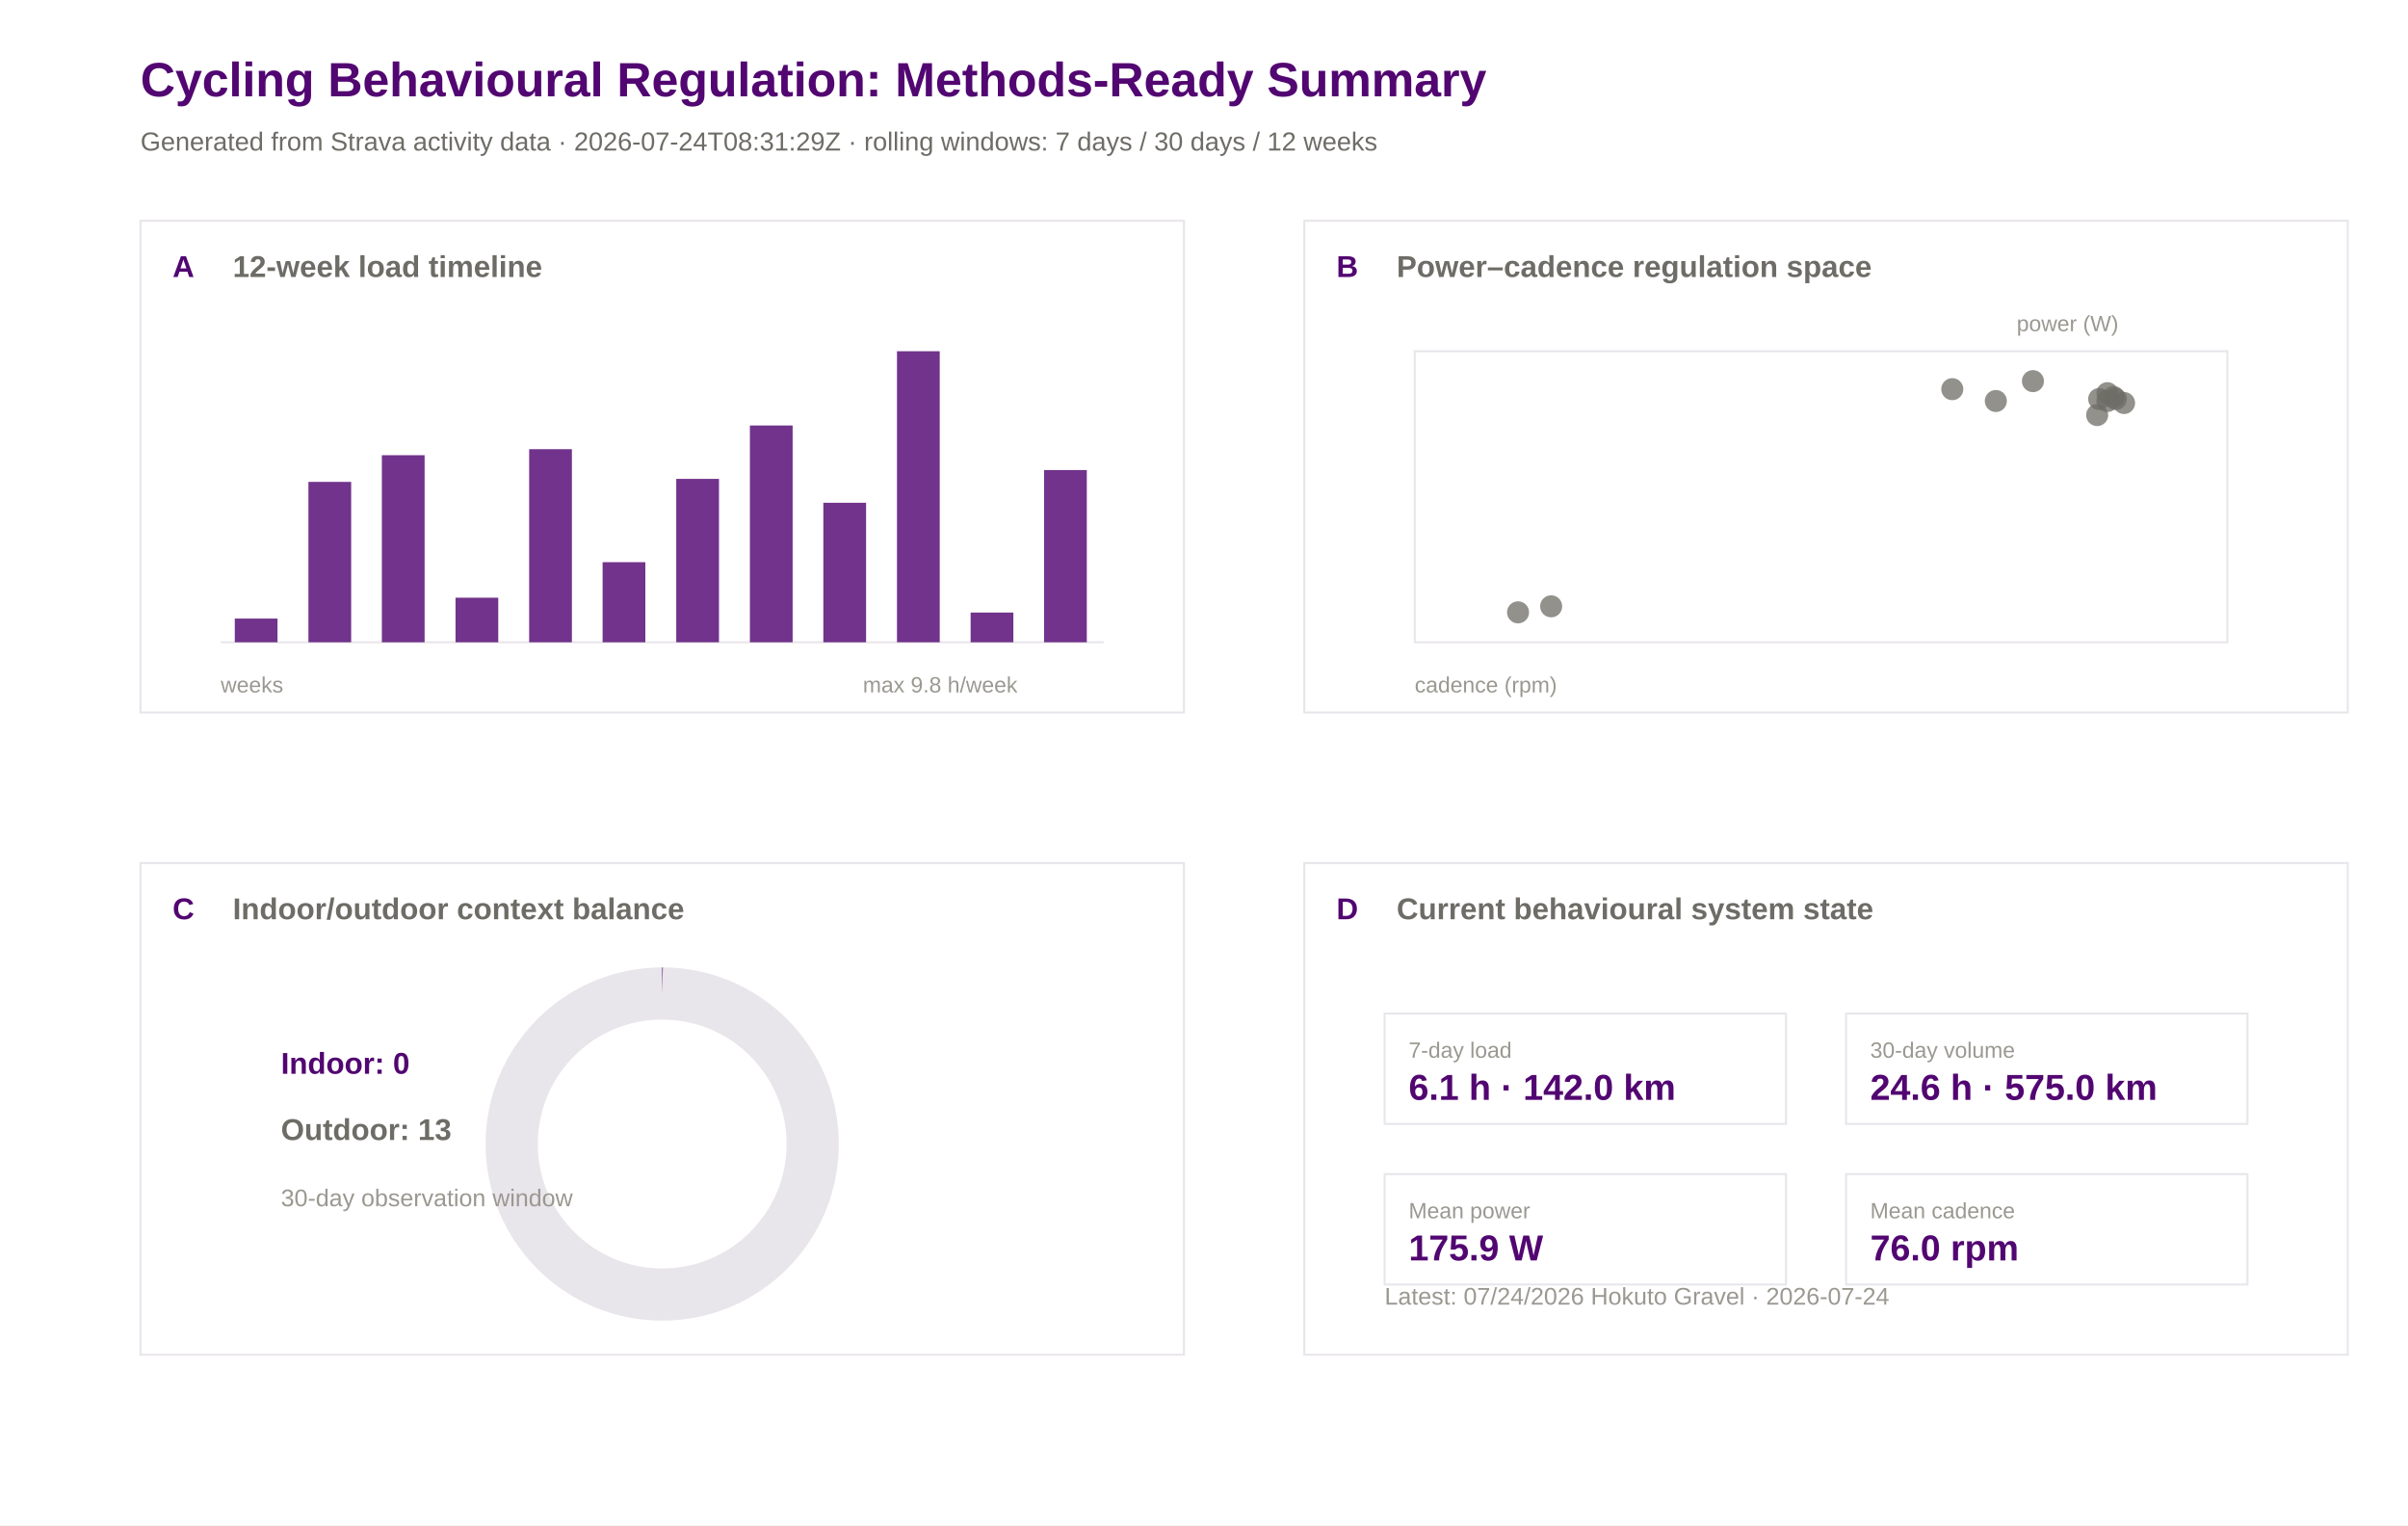
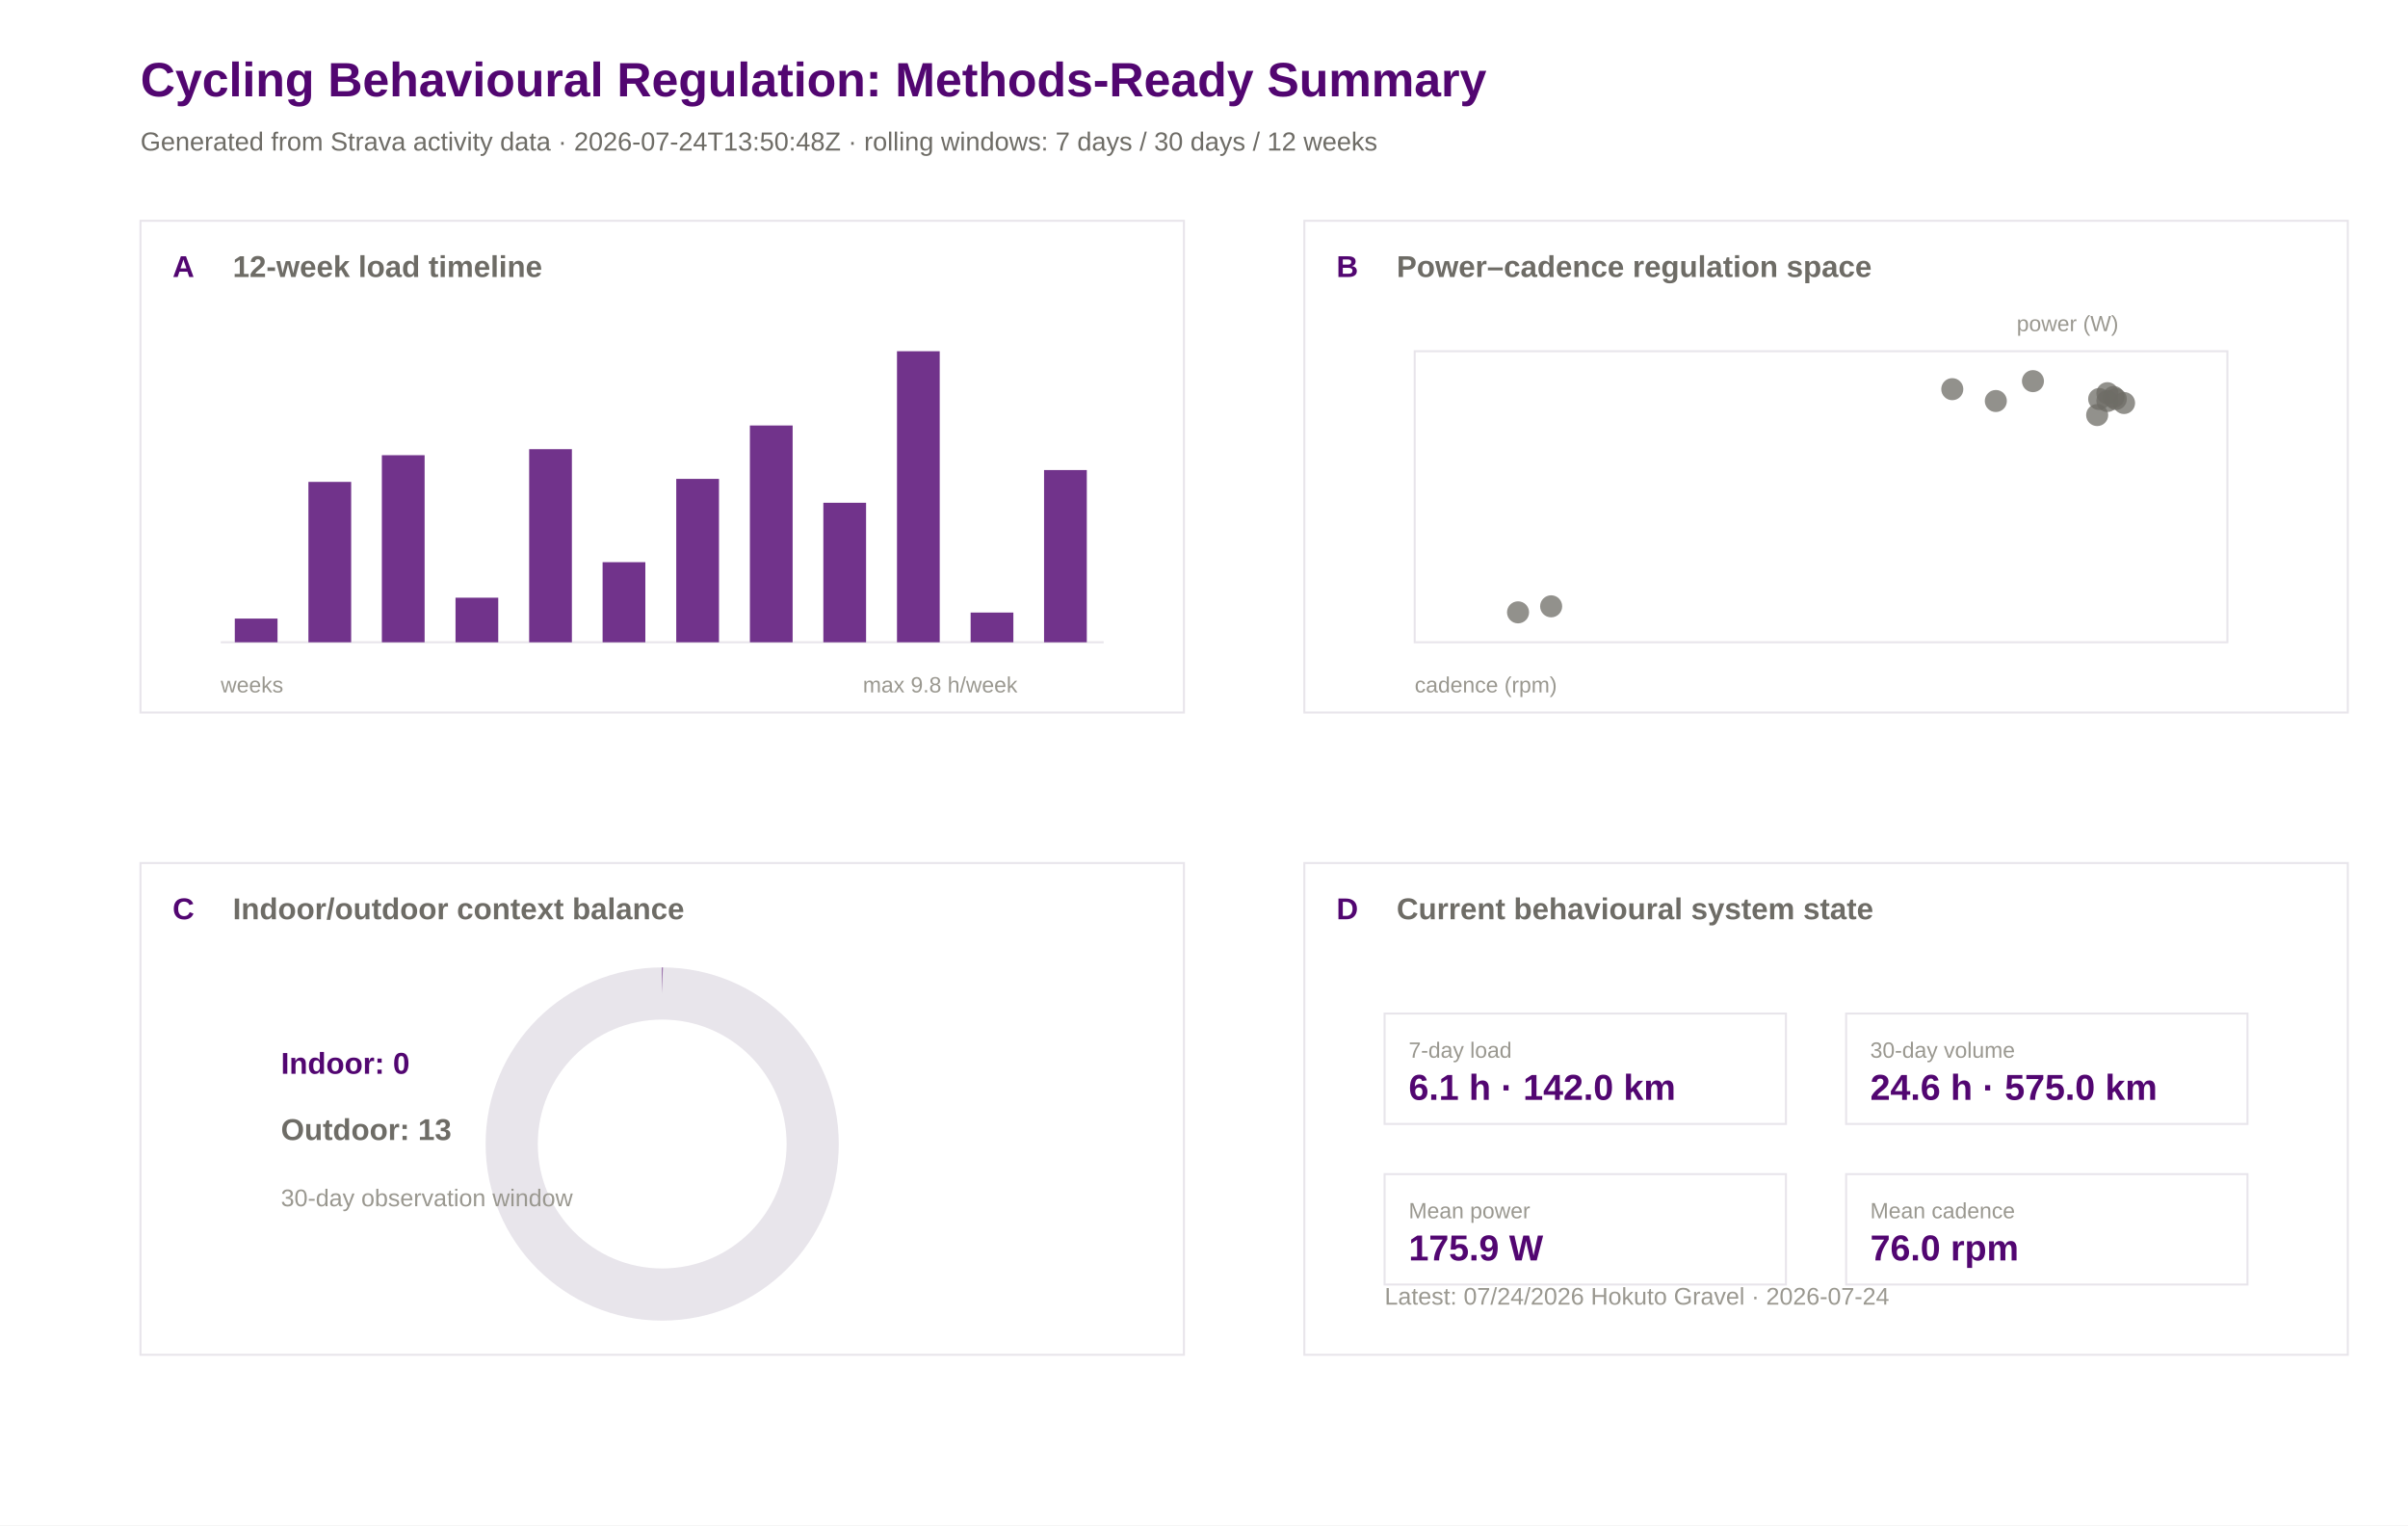
<svg xmlns="http://www.w3.org/2000/svg" width="1200" height="760" viewBox="0 0 1200 760">
  <rect width="100%" height="100%" fill="#ffffff" />
  <text x="70.0" y="48.0" font-family="Arial" font-size="24" font-weight="600" fill="#520671">Cycling Behavioural Regulation: Methods-Ready Summary</text>
-   <text x="70.0" y="75.0" font-family="Arial" font-size="13" font-weight="400" fill="#6e6c66">Generated from Strava activity data · 2026-07-24T08:31:29Z · rolling windows: 7 days / 30 days / 12 weeks</text>
+   <text x="70.0" y="75.0" font-family="Arial" font-size="13" font-weight="400" fill="#6e6c66">Generated from Strava activity data · 2026-07-24T13:50:48Z · rolling windows: 7 days / 30 days / 12 weeks</text>
  <rect x="70" y="110" width="520" height="245" fill="#ffffff" stroke="#e8e5eb" stroke-width="1" />
  <text x="86.0" y="138.0" font-family="Arial" font-size="15" font-weight="600" fill="#520671">A</text>
  <text x="116.0" y="138.0" font-family="Arial" font-size="15" font-weight="600" fill="#6e6c66">12-week load timeline</text>
  <rect x="650" y="110" width="520" height="245" fill="#ffffff" stroke="#e8e5eb" stroke-width="1" />
  <text x="666.0" y="138.0" font-family="Arial" font-size="15" font-weight="600" fill="#520671">B</text>
  <text x="696.0" y="138.0" font-family="Arial" font-size="15" font-weight="600" fill="#6e6c66">Power–cadence regulation space</text>
  <rect x="70" y="430" width="520" height="245" fill="#ffffff" stroke="#e8e5eb" stroke-width="1" />
  <text x="86.0" y="458.0" font-family="Arial" font-size="15" font-weight="600" fill="#520671">C</text>
  <text x="116.0" y="458.0" font-family="Arial" font-size="15" font-weight="600" fill="#6e6c66">Indoor/outdoor context balance</text>
  <rect x="650" y="430" width="520" height="245" fill="#ffffff" stroke="#e8e5eb" stroke-width="1" />
  <text x="666.0" y="458.0" font-family="Arial" font-size="15" font-weight="600" fill="#520671">D</text>
  <text x="696.0" y="458.0" font-family="Arial" font-size="15" font-weight="600" fill="#6e6c66">Current behavioural system state</text>
  <line x1="110" y1="320" x2="550" y2="320" stroke="#e8e5eb" />
  <rect x="117.0" y="308.2" width="21.3" height="11.8" fill="#520671" opacity="0.82" />
  <rect x="153.7" y="240.1" width="21.3" height="79.9" fill="#520671" opacity="0.82" />
  <rect x="190.3" y="226.8" width="21.3" height="93.2" fill="#520671" opacity="0.82" />
  <rect x="227.0" y="297.8" width="21.3" height="22.2" fill="#520671" opacity="0.82" />
  <rect x="263.7" y="223.8" width="21.3" height="96.2" fill="#520671" opacity="0.82" />
  <rect x="300.3" y="280.1" width="21.3" height="39.9" fill="#520671" opacity="0.82" />
  <rect x="337.0" y="238.6" width="21.3" height="81.4" fill="#520671" opacity="0.82" />
  <rect x="373.7" y="212.0" width="21.3" height="108.0" fill="#520671" opacity="0.82" />
  <rect x="410.3" y="250.5" width="21.3" height="69.5" fill="#520671" opacity="0.82" />
  <rect x="447.0" y="175.0" width="21.3" height="145.0" fill="#520671" opacity="0.82" />
  <rect x="483.7" y="305.2" width="21.3" height="14.8" fill="#520671" opacity="0.82" />
  <rect x="520.3" y="234.2" width="21.3" height="85.8" fill="#520671" opacity="0.82" />
  <text x="110.0" y="345.0" font-family="Arial" font-size="11" font-weight="400" fill="#9a9890">weeks</text>
  <text x="430.0" y="345.0" font-family="Arial" font-size="11" font-weight="400" fill="#9a9890">max 9.8 h/week</text>
  <rect x="705" y="175" width="405" height="145" fill="#ffffff" stroke="#e8e5eb" />
  <circle cx="972.9" cy="193.9" r="5.5" fill="#6e6c66" opacity="0.75" />
  <circle cx="1013.1" cy="189.9" r="5.5" fill="#6e6c66" opacity="0.75" />
  <circle cx="756.5" cy="305.1" r="5.5" fill="#6e6c66" opacity="0.75" />
  <circle cx="773.0" cy="302.1" r="5.5" fill="#6e6c66" opacity="0.75" />
  <circle cx="1050.2" cy="195.9" r="5.5" fill="#6e6c66" opacity="0.75" />
  <circle cx="1053.3" cy="197.8" r="5.5" fill="#6e6c66" opacity="0.75" />
  <circle cx="1045.1" cy="206.8" r="5.5" fill="#6e6c66" opacity="0.75" />
  <circle cx="1046.1" cy="198.8" r="5.5" fill="#6e6c66" opacity="0.75" />
  <circle cx="1054.4" cy="198.8" r="5.5" fill="#6e6c66" opacity="0.75" />
  <circle cx="994.6" cy="199.8" r="5.5" fill="#6e6c66" opacity="0.75" />
  <circle cx="1058.5" cy="200.8" r="5.5" fill="#6e6c66" opacity="0.75" />
  <circle cx="1050.2" cy="199.8" r="5.5" fill="#6e6c66" opacity="0.75" />
  <text x="705.0" y="345.0" font-family="Arial" font-size="11" font-weight="400" fill="#9a9890">cadence (rpm)</text>
  <text x="1005.0" y="165.0" font-family="Arial" font-size="11" font-weight="400" fill="#9a9890">power (W)</text>
  <circle cx="330" cy="570" r="75" fill="none" stroke="#e8e5eb" stroke-width="26" />
  <circle cx="330" cy="570" r="75" fill="none" stroke="#520671" stroke-width="26" stroke-dasharray="0.0 471.2" transform="rotate(-90 330 570)" />
  <text x="140.0" y="535.0" font-family="Arial" font-size="15" font-weight="600" fill="#520671">Indoor: 0</text>
  <text x="140.0" y="568.0" font-family="Arial" font-size="15" font-weight="600" fill="#6e6c66">Outdoor: 13</text>
  <text x="140.0" y="601.0" font-family="Arial" font-size="12" font-weight="400" fill="#9a9890">30-day observation window</text>
  <rect x="690" y="505" width="200" height="55" fill="#ffffff" stroke="#e8e5eb" />
  <text x="702.0" y="527.0" font-family="Arial" font-size="11" font-weight="500" fill="#9a9890">7-day load</text>
  <text x="702.0" y="548.0" font-family="Arial" font-size="18" font-weight="600" fill="#520671">6.1 h · 142.0 km</text>
  <rect x="920" y="505" width="200" height="55" fill="#ffffff" stroke="#e8e5eb" />
  <text x="932.0" y="527.0" font-family="Arial" font-size="11" font-weight="500" fill="#9a9890">30-day volume</text>
  <text x="932.0" y="548.0" font-family="Arial" font-size="18" font-weight="600" fill="#520671">24.6 h · 575.0 km</text>
  <rect x="690" y="585" width="200" height="55" fill="#ffffff" stroke="#e8e5eb" />
  <text x="702.0" y="607.0" font-family="Arial" font-size="11" font-weight="500" fill="#9a9890">Mean power</text>
  <text x="702.0" y="628.0" font-family="Arial" font-size="18" font-weight="600" fill="#520671">175.9 W</text>
  <rect x="920" y="585" width="200" height="55" fill="#ffffff" stroke="#e8e5eb" />
  <text x="932.0" y="607.0" font-family="Arial" font-size="11" font-weight="500" fill="#9a9890">Mean cadence</text>
  <text x="932.0" y="628.0" font-family="Arial" font-size="18" font-weight="600" fill="#520671">76.0 rpm</text>
  <text x="690.0" y="650.0" font-family="Arial" font-size="12" font-weight="400" fill="#9a9890">Latest: 07/24/2026 Hokuto Gravel · 2026-07-24</text>
</svg>
